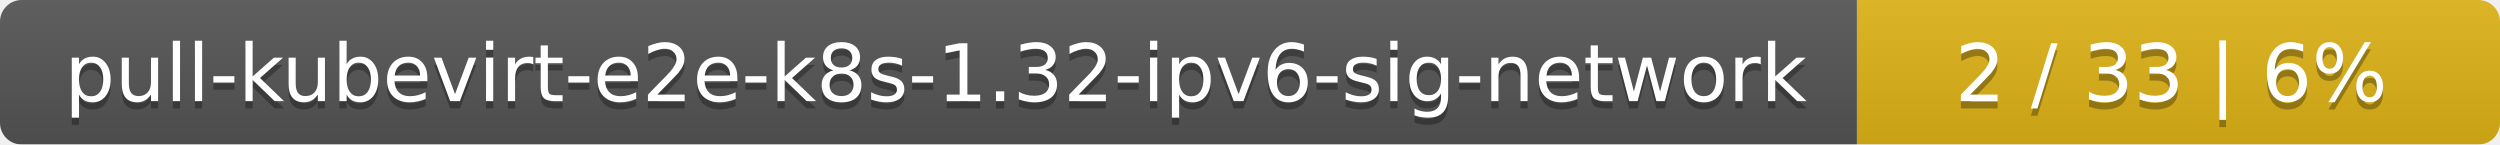
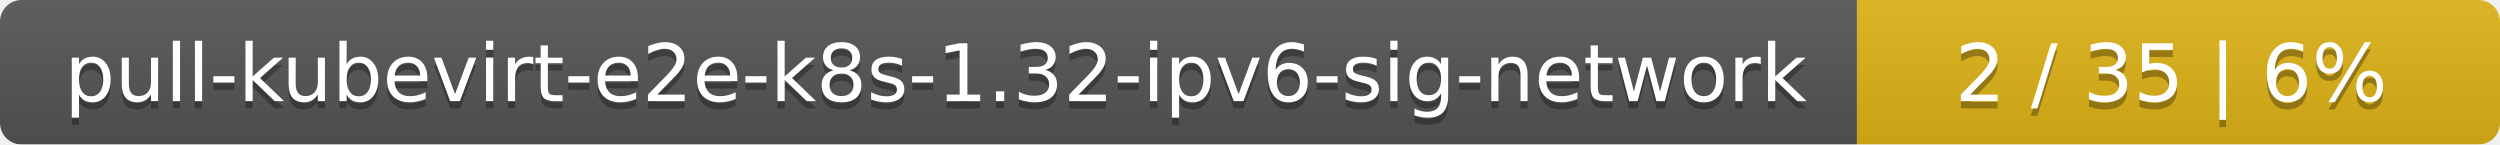
<svg xmlns="http://www.w3.org/2000/svg" width="346" height="20">
  <linearGradient id="smooth" x2="0" y2="100%">
    <stop offset="0" stop-color="#bbb" stop-opacity=".1" />
    <stop offset="1" stop-opacity=".1" />
  </linearGradient>
  <mask id="round">
    <rect width="346" height="20" rx="3" fill="#fff" />
  </mask>
  <g mask="url(#round)">
    <rect width="257" height="20" fill="#555" />
    <rect x="257" width="89" height="20" fill="#dfb317" />
    <rect width="346" height="20" fill="url(#smooth)" />
  </g>
  <g fill="#fff" text-anchor="middle" font-family="DejaVu Sans,Verdana,Geneva,sans-serif" font-size="11">
    <text x="129.5" y="15" fill="#010101" fill-opacity=".3">pull-kubevirt-e2e-k8s-1.32-ipv6-sig-network</text>
    <text x="129.5" y="14">pull-kubevirt-e2e-k8s-1.32-ipv6-sig-network</text>
-     <text x="300.5" y="15" fill="#010101" fill-opacity=".3">2 / 33    |    6%</text>
-     <text x="300.5" y="14">2 / 33    |    6%</text>
+     <text x="300.5" y="15" fill="#010101" fill-opacity=".3">2 / 35    |    6%</text>
+     <text x="300.5" y="14">2 / 35    |    6%</text>
  </g>
</svg>
